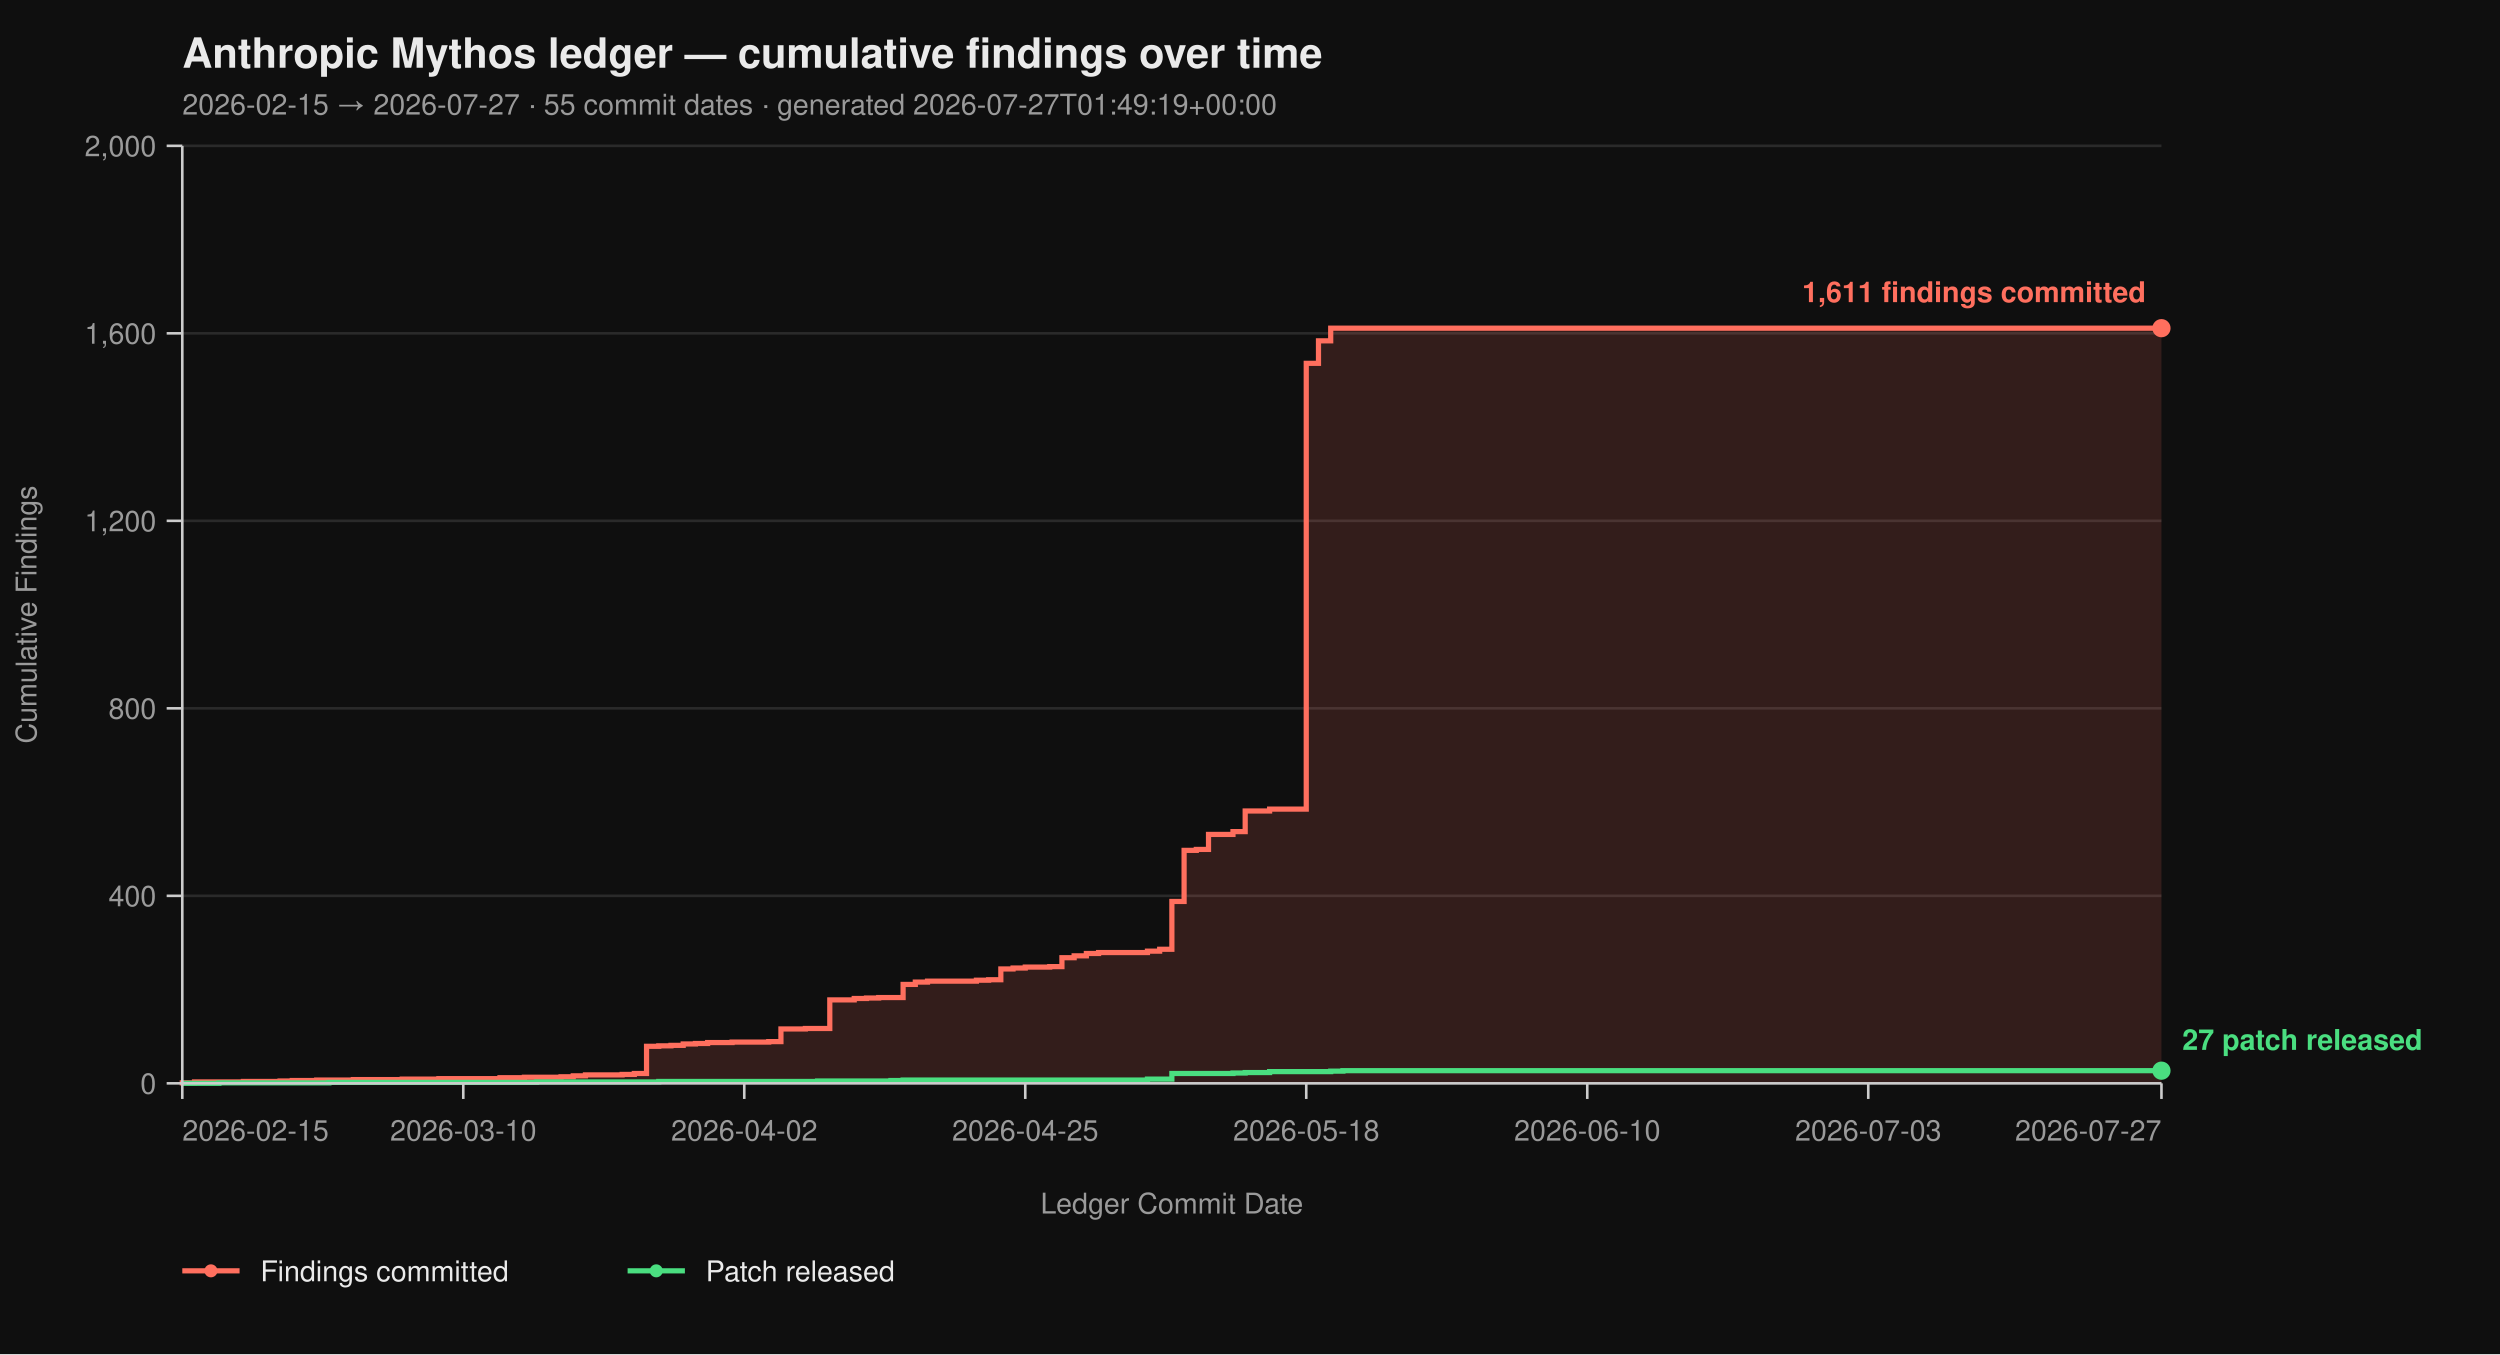
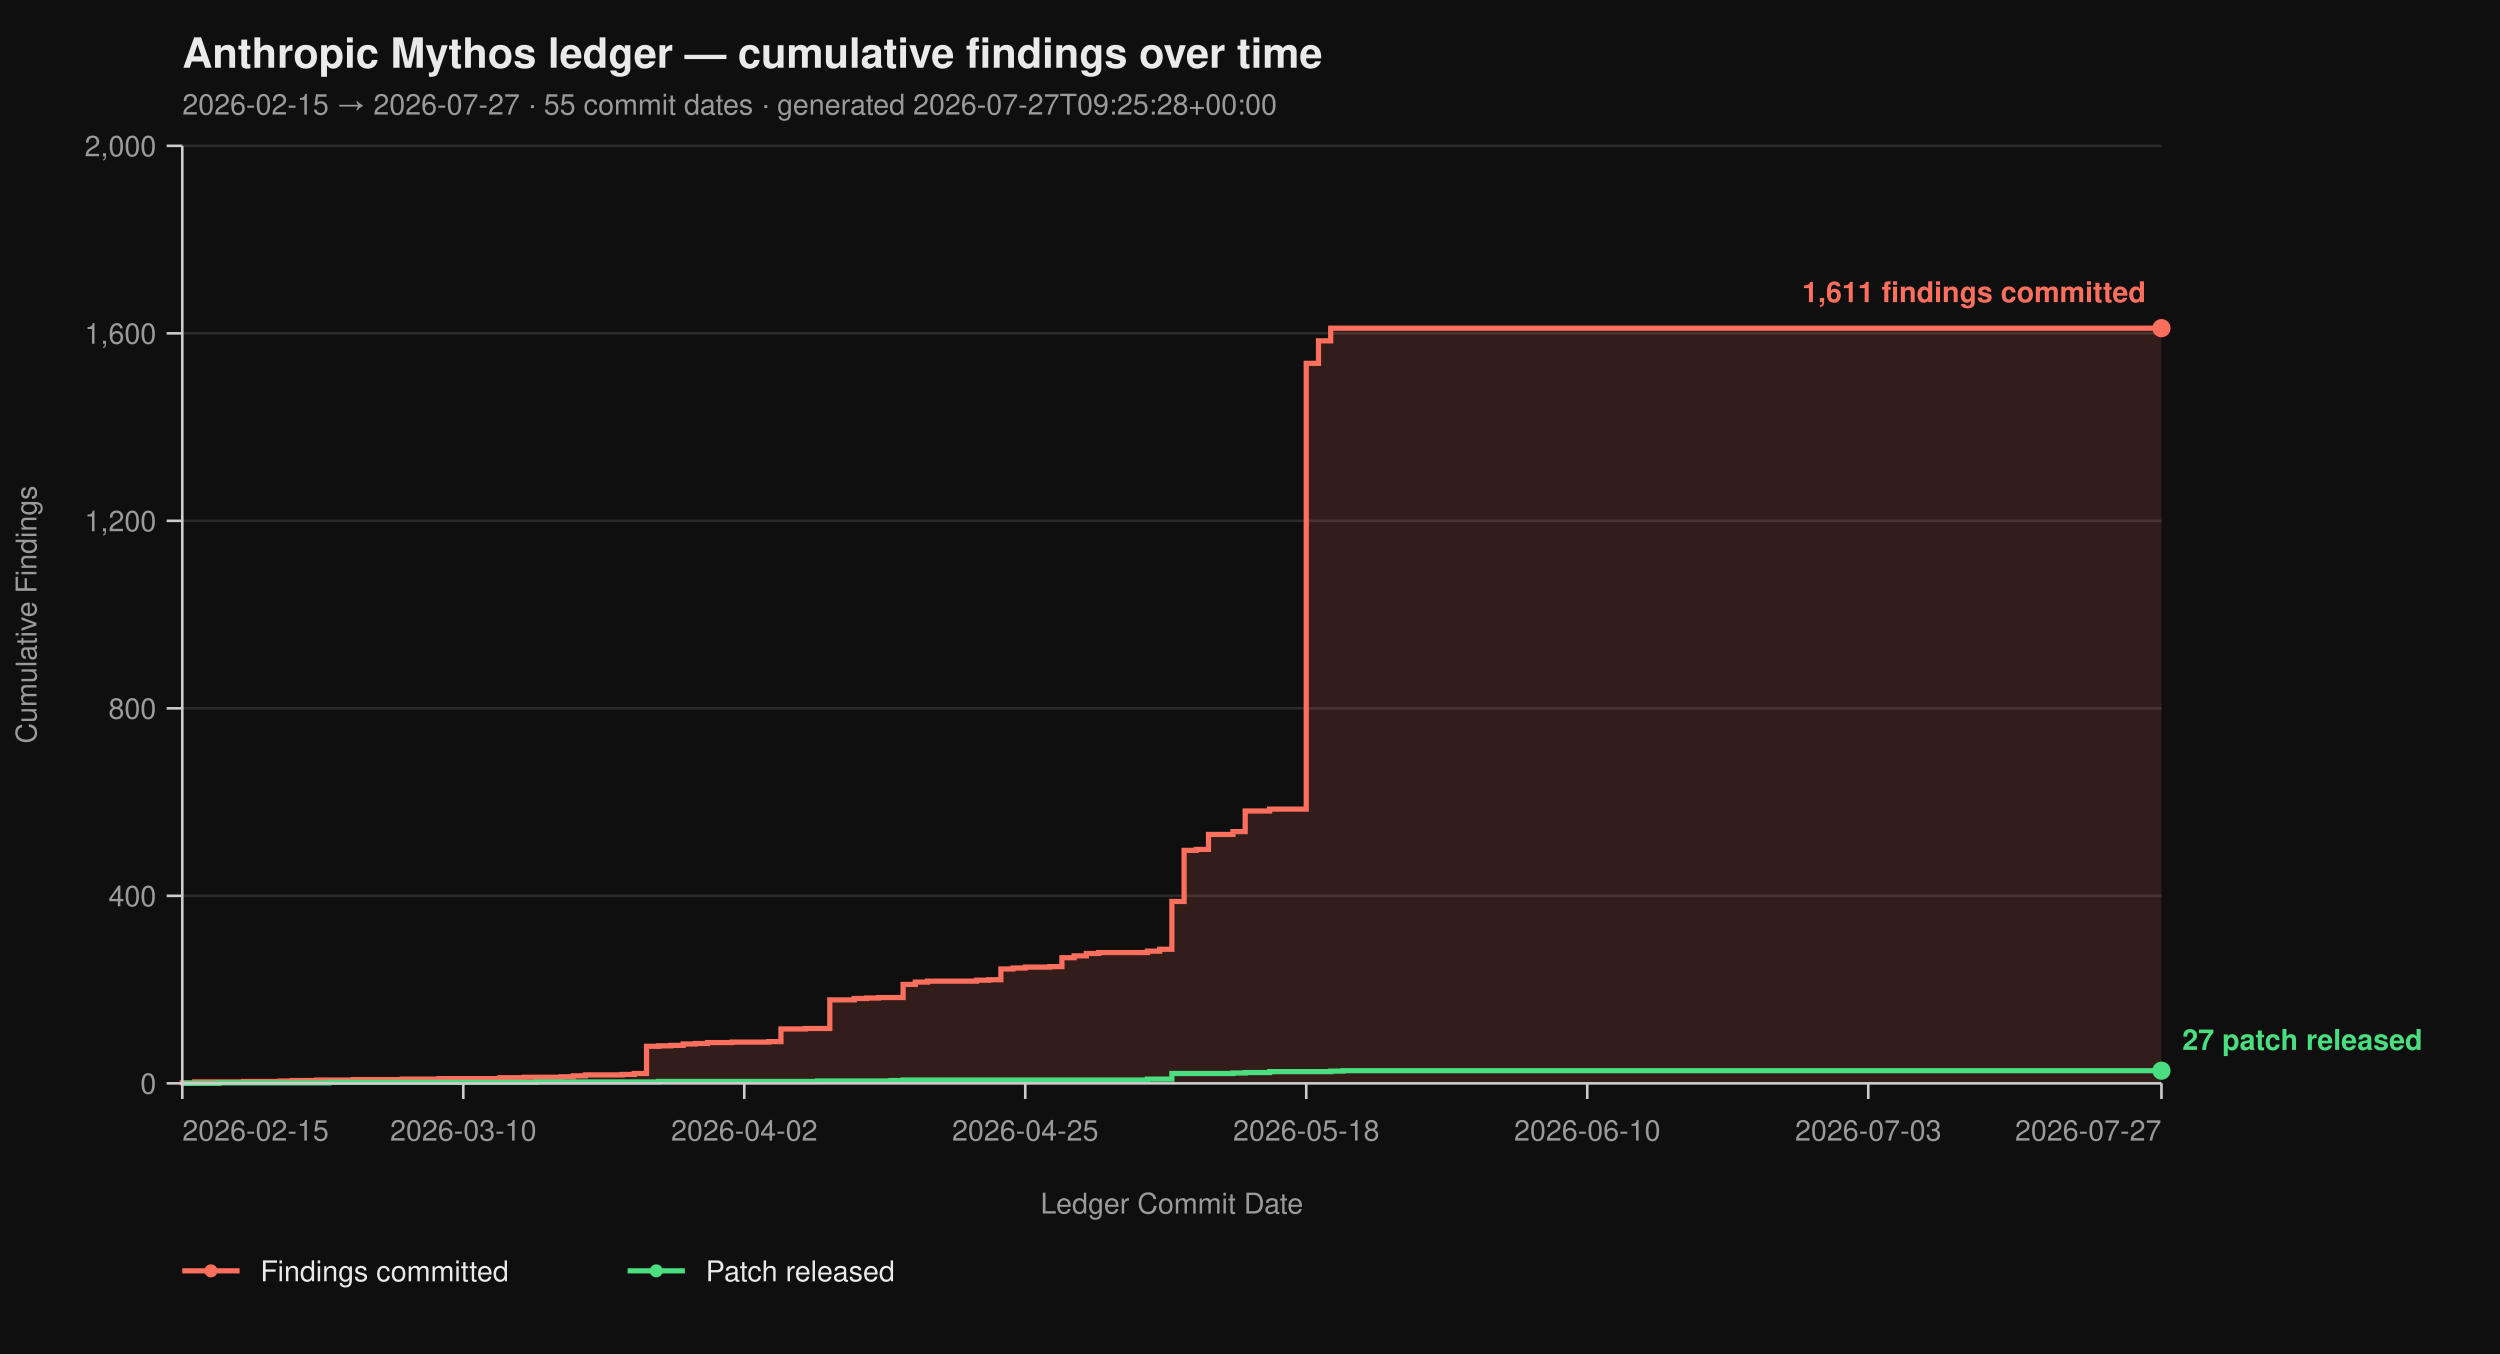
<svg xmlns="http://www.w3.org/2000/svg" viewBox="0 0 960 520" width="960" height="520" font-family="-apple-system, BlinkMacSystemFont, 'Segoe UI', Helvetica, Arial, sans-serif">
  <rect width="100%" height="100%" fill="#0f0f0f" />
  <text x="70" y="26" fill="#eaeaea" font-size="16" font-weight="700">Anthropic Mythos ledger — cumulative findings over time</text>
-   <text x="70" y="44" fill="#9a9a9a" font-size="11">2026-02-15 → 2026-07-27  ·  55 commit dates  ·  generated 2026-07-27T01:49:19+00:00</text>
+   <text x="70" y="44" fill="#9a9a9a" font-size="11">2026-02-15 → 2026-07-27  ·  55 commit dates  ·  generated 2026-07-27T09:25:28+00:00</text>
  <line x1="70" y1="416.00" x2="830" y2="416.00" stroke="#2a2a2a" stroke-width="1" />
  <line x1="70" y1="344.00" x2="830" y2="344.00" stroke="#2a2a2a" stroke-width="1" />
  <line x1="70" y1="272.00" x2="830" y2="272.00" stroke="#2a2a2a" stroke-width="1" />
  <line x1="70" y1="200.00" x2="830" y2="200.00" stroke="#2a2a2a" stroke-width="1" />
  <line x1="70" y1="128.00" x2="830" y2="128.00" stroke="#2a2a2a" stroke-width="1" />
  <line x1="70" y1="56.00" x2="830" y2="56.00" stroke="#2a2a2a" stroke-width="1" />
  <path d="M 70.00 416.00 L 70.00 416.00 L 70.00 415.82 L 74.69 415.82 L 74.69 415.46 L 93.46 415.46 L 93.46 415.28 L 107.53 415.28 L 107.53 415.10 L 112.22 415.10 L 112.22 414.92 L 121.60 414.92 L 121.60 414.74 L 135.68 414.74 L 135.68 414.56 L 154.44 414.56 L 154.44 414.38 L 168.52 414.38 L 168.52 414.20 L 191.98 414.20 L 191.98 413.84 L 201.36 413.84 L 201.36 413.66 L 215.43 413.66 L 215.43 413.48 L 220.12 413.48 L 220.12 413.12 L 224.81 413.12 L 224.81 412.76 L 238.89 412.76 L 238.89 412.58 L 243.58 412.58 L 243.58 412.22 L 248.27 412.22 L 248.27 401.78 L 252.96 401.78 L 252.96 401.60 L 257.65 401.60 L 257.65 401.42 L 262.35 401.42 L 262.35 400.88 L 267.04 400.88 L 267.04 400.70 L 271.73 400.70 L 271.73 400.34 L 281.11 400.34 L 281.11 400.16 L 295.19 400.16 L 295.19 399.98 L 299.88 399.98 L 299.88 395.12 L 309.26 395.12 L 309.26 394.94 L 318.64 394.94 L 318.64 383.96 L 328.02 383.96 L 328.02 383.42 L 332.72 383.42 L 332.72 383.24 L 337.41 383.24 L 337.41 383.06 L 346.79 383.06 L 346.79 378.02 L 351.48 378.02 L 351.48 377.12 L 356.17 377.12 L 356.17 376.76 L 374.94 376.76 L 374.94 376.40 L 379.63 376.40 L 379.63 376.22 L 384.32 376.22 L 384.32 372.08 L 389.01 372.08 L 389.01 371.72 L 393.70 371.72 L 393.70 371.36 L 403.09 371.36 L 403.09 371.18 L 407.78 371.18 L 407.78 367.76 L 412.47 367.76 L 412.47 367.04 L 417.16 367.04 L 417.16 366.14 L 421.85 366.14 L 421.85 365.78 L 440.62 365.78 L 440.62 365.24 L 445.31 365.24 L 445.31 364.52 L 450.00 364.52 L 450.00 346.16 L 454.69 346.16 L 454.69 326.54 L 459.38 326.54 L 459.38 326.18 L 464.07 326.18 L 464.07 320.42 L 473.46 320.42 L 473.46 319.34 L 478.15 319.34 L 478.15 311.42 L 487.53 311.42 L 487.53 310.70 L 501.60 310.70 L 501.60 139.52 L 506.30 139.52 L 506.30 130.88 L 510.99 130.88 L 510.99 126.02 L 830.00 126.02 L 830.00 416.00 Z" fill="#ff6f5e26" stroke="none" />
  <path d="M 70.00 416.00 L 70.00 416.00 L 70.00 415.82 L 74.69 415.82 L 74.69 415.46 L 93.46 415.46 L 93.46 415.28 L 107.53 415.28 L 107.53 415.10 L 112.22 415.10 L 112.22 414.92 L 121.60 414.92 L 121.60 414.74 L 135.68 414.74 L 135.68 414.56 L 154.44 414.56 L 154.44 414.38 L 168.52 414.38 L 168.52 414.20 L 191.98 414.20 L 191.98 413.84 L 201.36 413.84 L 201.36 413.66 L 215.43 413.66 L 215.43 413.48 L 220.12 413.48 L 220.12 413.12 L 224.81 413.12 L 224.81 412.76 L 238.89 412.76 L 238.89 412.58 L 243.58 412.58 L 243.58 412.22 L 248.27 412.22 L 248.27 401.78 L 252.96 401.78 L 252.96 401.60 L 257.65 401.60 L 257.65 401.42 L 262.35 401.42 L 262.35 400.88 L 267.04 400.88 L 267.04 400.70 L 271.73 400.70 L 271.73 400.34 L 281.11 400.34 L 281.11 400.16 L 295.19 400.16 L 295.19 399.98 L 299.88 399.98 L 299.88 395.12 L 309.26 395.12 L 309.26 394.94 L 318.64 394.94 L 318.64 383.96 L 328.02 383.96 L 328.02 383.42 L 332.72 383.42 L 332.72 383.24 L 337.41 383.24 L 337.41 383.06 L 346.79 383.06 L 346.79 378.02 L 351.48 378.02 L 351.48 377.12 L 356.17 377.12 L 356.17 376.76 L 374.94 376.76 L 374.94 376.40 L 379.63 376.40 L 379.63 376.22 L 384.32 376.22 L 384.32 372.08 L 389.01 372.08 L 389.01 371.72 L 393.70 371.72 L 393.70 371.36 L 403.09 371.36 L 403.09 371.18 L 407.78 371.18 L 407.78 367.76 L 412.47 367.76 L 412.47 367.04 L 417.16 367.04 L 417.16 366.14 L 421.85 366.14 L 421.85 365.78 L 440.62 365.78 L 440.62 365.24 L 445.31 365.24 L 445.31 364.52 L 450.00 364.52 L 450.00 346.16 L 454.69 346.16 L 454.69 326.54 L 459.38 326.54 L 459.38 326.18 L 464.07 326.18 L 464.07 320.42 L 473.46 320.42 L 473.46 319.34 L 478.15 319.34 L 478.15 311.42 L 487.53 311.42 L 487.53 310.70 L 501.60 310.70 L 501.60 139.52 L 506.30 139.52 L 506.30 130.88 L 510.99 130.88 L 510.99 126.02 L 830.00 126.02" fill="none" stroke="#ff6f5e" stroke-width="2" stroke-linejoin="miter" stroke-linecap="butt" />
  <path d="M 70.00 416.00 L 84.07 416.00 L 84.07 415.82 L 126.30 415.82 L 126.30 415.64 L 206.05 415.64 L 206.05 415.46 L 252.96 415.46 L 252.96 415.28 L 313.95 415.28 L 313.95 415.10 L 342.10 415.10 L 342.10 414.92 L 346.79 414.92 L 346.79 414.74 L 440.62 414.74 L 440.62 414.38 L 450.00 414.38 L 450.00 412.22 L 473.46 412.22 L 473.46 412.04 L 478.15 412.04 L 478.15 411.86 L 487.53 411.86 L 487.53 411.50 L 510.99 411.50 L 510.99 411.32 L 515.68 411.32 L 515.68 411.14 L 830.00 411.14" fill="none" stroke="#4ade80" stroke-width="2" stroke-linejoin="miter" stroke-linecap="butt" />
  <line x1="70" y1="56" x2="70" y2="416" stroke="#cccccc" stroke-width="1" />
  <line x1="70" y1="416" x2="830" y2="416" stroke="#cccccc" stroke-width="1" />
  <line x1="64" y1="416.00" x2="70" y2="416.00" stroke="#cccccc" stroke-width="1" />
  <line x1="64" y1="344.00" x2="70" y2="344.00" stroke="#cccccc" stroke-width="1" />
  <line x1="64" y1="272.00" x2="70" y2="272.00" stroke="#cccccc" stroke-width="1" />
  <line x1="64" y1="200.00" x2="70" y2="200.00" stroke="#cccccc" stroke-width="1" />
  <line x1="64" y1="128.00" x2="70" y2="128.00" stroke="#cccccc" stroke-width="1" />
  <line x1="64" y1="56.00" x2="70" y2="56.00" stroke="#cccccc" stroke-width="1" />
  <text x="60" y="420.00" text-anchor="end" fill="#9a9a9a" font-size="11">0</text>
  <text x="60" y="348.00" text-anchor="end" fill="#9a9a9a" font-size="11">400</text>
  <text x="60" y="276.00" text-anchor="end" fill="#9a9a9a" font-size="11">800</text>
  <text x="60" y="204.00" text-anchor="end" fill="#9a9a9a" font-size="11">1,200</text>
  <text x="60" y="132.00" text-anchor="end" fill="#9a9a9a" font-size="11">1,600</text>
  <text x="60" y="60.00" text-anchor="end" fill="#9a9a9a" font-size="11">2,000</text>
  <text x="14" y="236.00" fill="#9a9a9a" font-size="11" transform="rotate(-90 14 236.00)" text-anchor="middle">Cumulative Findings</text>
  <line x1="70.00" y1="416" x2="70.00" y2="422" stroke="#cccccc" stroke-width="1" />
  <line x1="177.90" y1="416" x2="177.90" y2="422" stroke="#cccccc" stroke-width="1" />
  <line x1="285.80" y1="416" x2="285.80" y2="422" stroke="#cccccc" stroke-width="1" />
  <line x1="393.70" y1="416" x2="393.70" y2="422" stroke="#cccccc" stroke-width="1" />
  <line x1="501.60" y1="416" x2="501.60" y2="422" stroke="#cccccc" stroke-width="1" />
  <line x1="609.51" y1="416" x2="609.51" y2="422" stroke="#cccccc" stroke-width="1" />
  <line x1="717.41" y1="416" x2="717.41" y2="422" stroke="#cccccc" stroke-width="1" />
  <line x1="830.00" y1="416" x2="830.00" y2="422" stroke="#cccccc" stroke-width="1" />
  <text x="70.00" y="438" text-anchor="start" fill="#9a9a9a" font-size="11">2026-02-15</text>
  <text x="177.90" y="438" text-anchor="middle" fill="#9a9a9a" font-size="11">2026-03-10</text>
  <text x="285.80" y="438" text-anchor="middle" fill="#9a9a9a" font-size="11">2026-04-02</text>
  <text x="393.70" y="438" text-anchor="middle" fill="#9a9a9a" font-size="11">2026-04-25</text>
  <text x="501.60" y="438" text-anchor="middle" fill="#9a9a9a" font-size="11">2026-05-18</text>
  <text x="609.51" y="438" text-anchor="middle" fill="#9a9a9a" font-size="11">2026-06-10</text>
  <text x="717.41" y="438" text-anchor="middle" fill="#9a9a9a" font-size="11">2026-07-03</text>
  <text x="830.00" y="438" text-anchor="end" fill="#9a9a9a" font-size="11">2026-07-27</text>
  <text x="450.00" y="466" fill="#9a9a9a" font-size="11" text-anchor="middle">Ledger Commit Date</text>
  <circle cx="830.00" cy="126.02" r="3.5" fill="#ff6f5e" />
  <text x="824.00" y="116.02" text-anchor="end" fill="#ff6f5e" font-size="11" font-weight="600">1,611 findings committed</text>
  <circle cx="830.00" cy="411.14" r="3.5" fill="#4ade80" />
  <text x="838.00" y="403.14" text-anchor="start" fill="#4ade80" font-size="11" font-weight="600">27 patch released</text>
  <line x1="70" y1="488" x2="92" y2="488" stroke="#ff6f5e" stroke-width="2" />
  <circle cx="81" cy="488" r="2.5" fill="#ff6f5e" />
  <text x="100" y="492" fill="#eaeaea" font-size="11">Findings committed</text>
  <line x1="241.0" y1="488" x2="263.0" y2="488" stroke="#4ade80" stroke-width="2" />
  <circle cx="252.0" cy="488" r="2.5" fill="#4ade80" />
  <text x="271.0" y="492" fill="#eaeaea" font-size="11">Patch released</text>
</svg>
